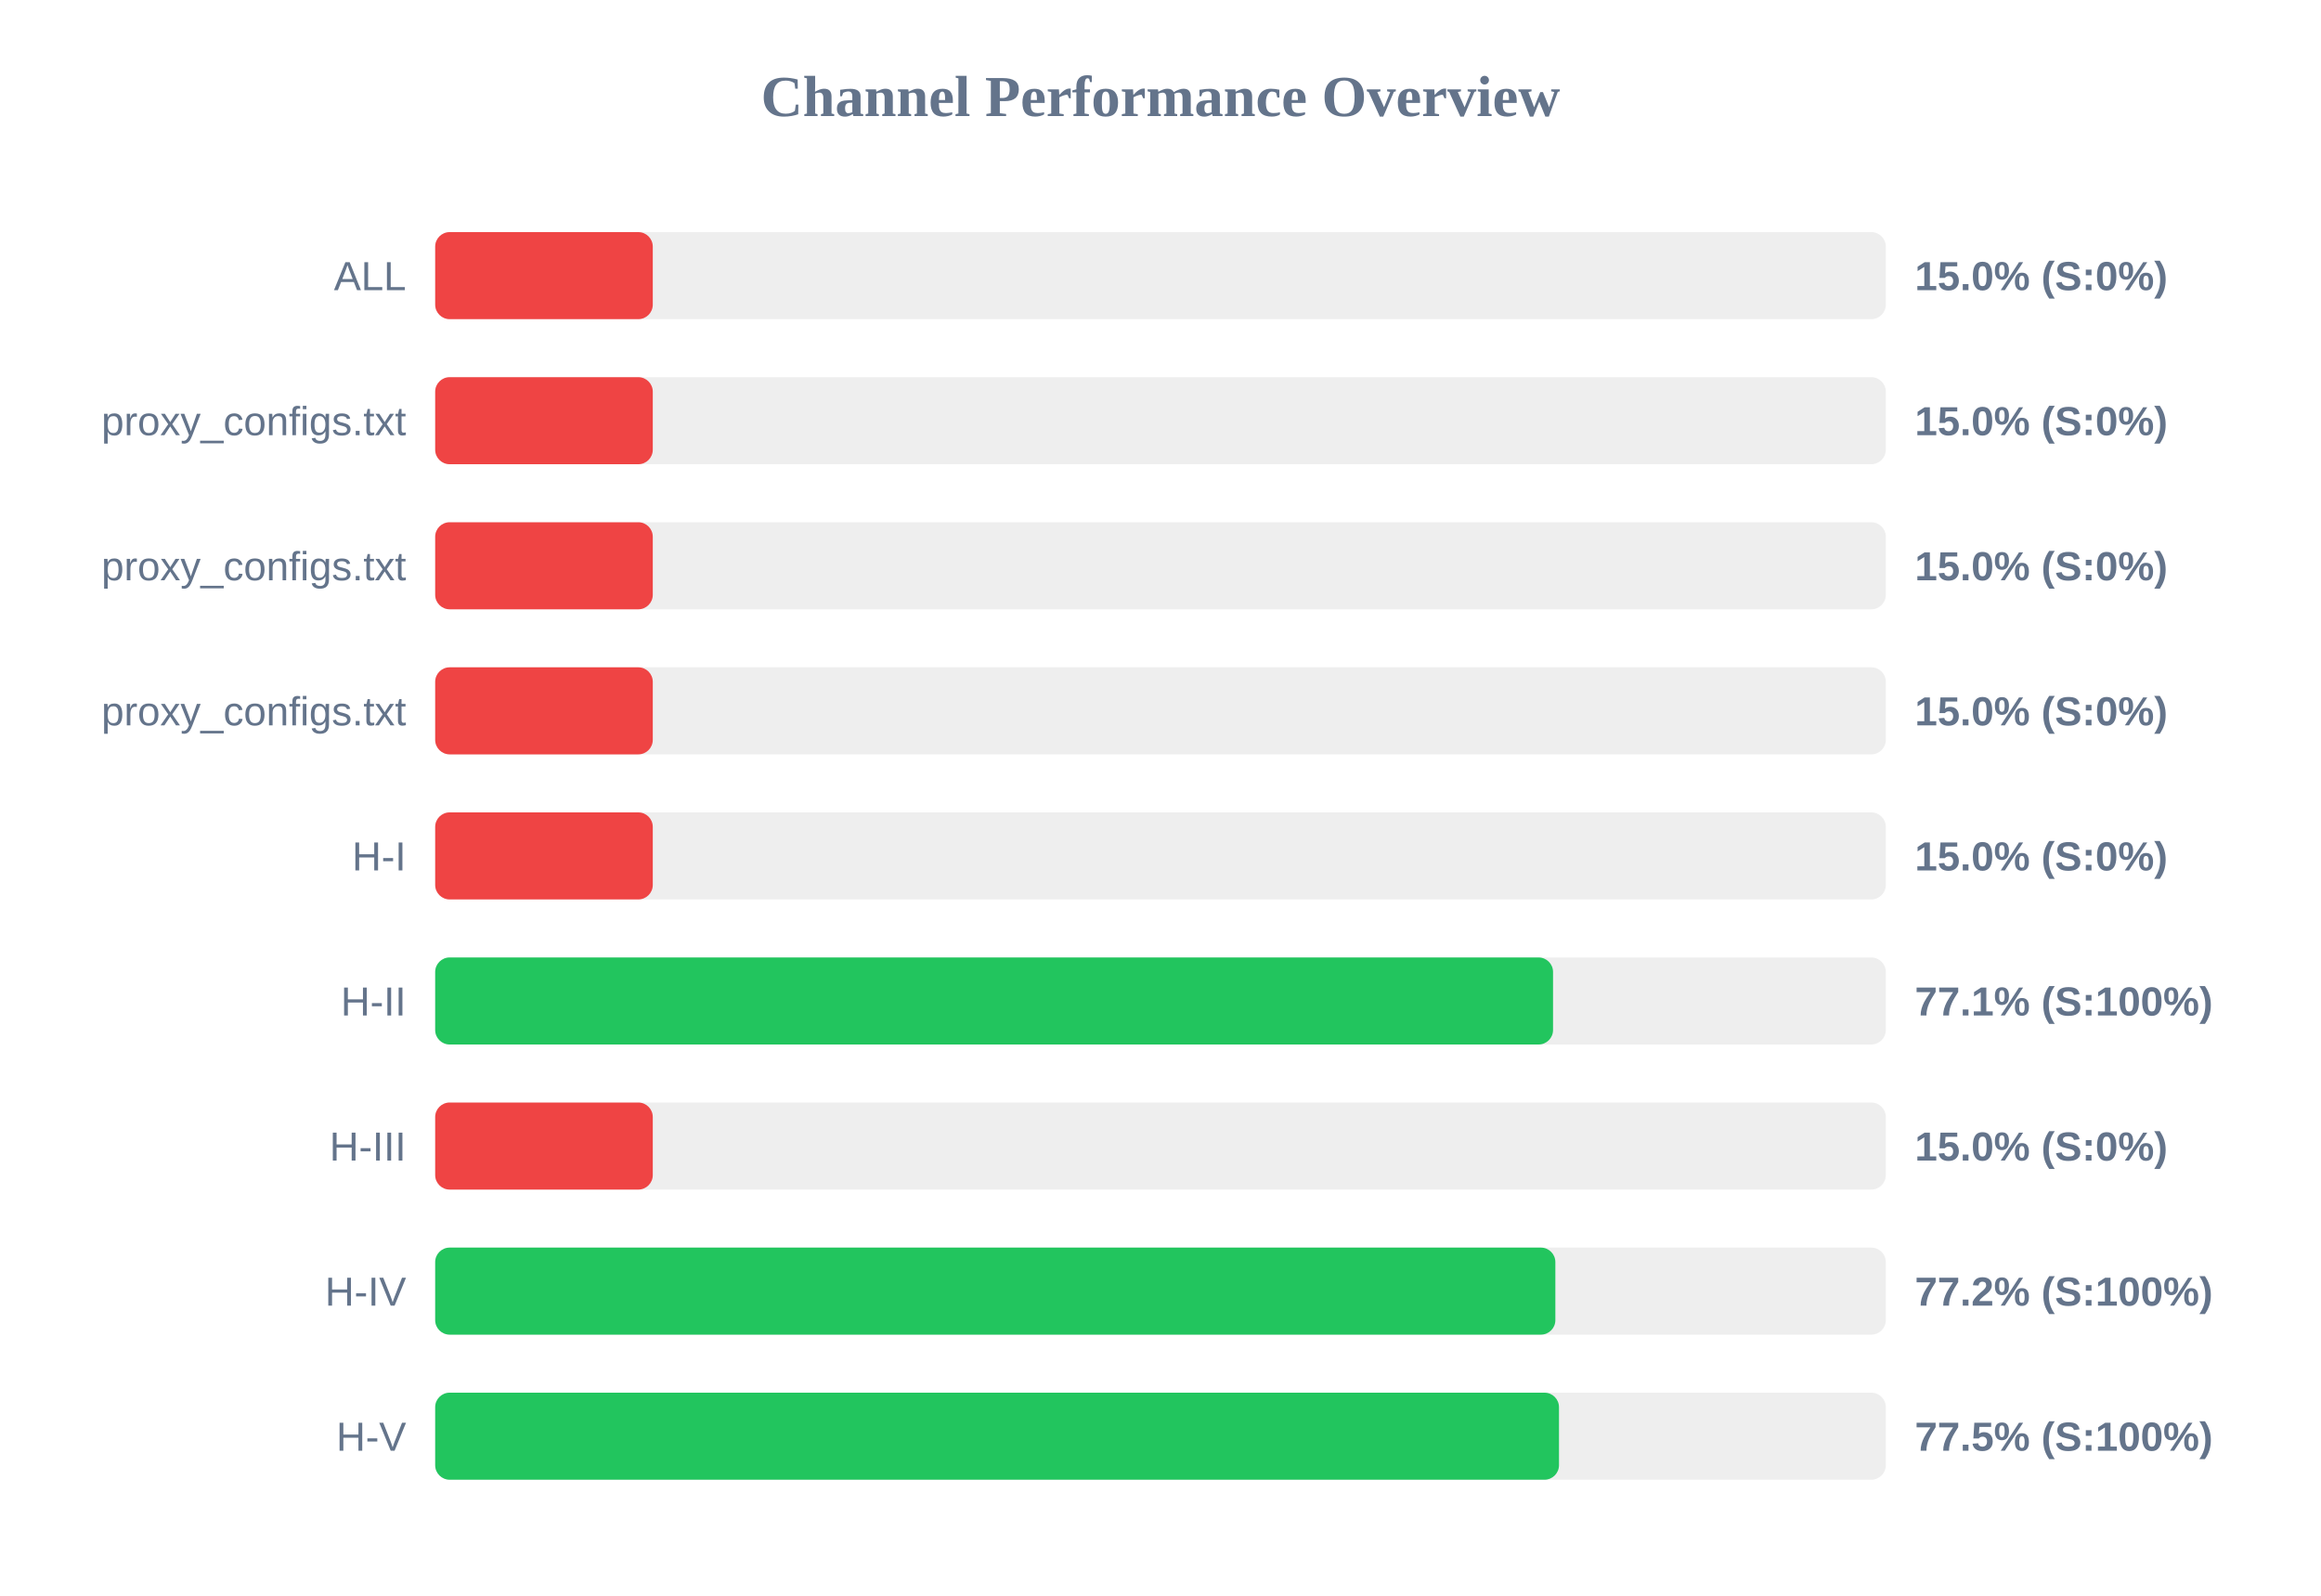
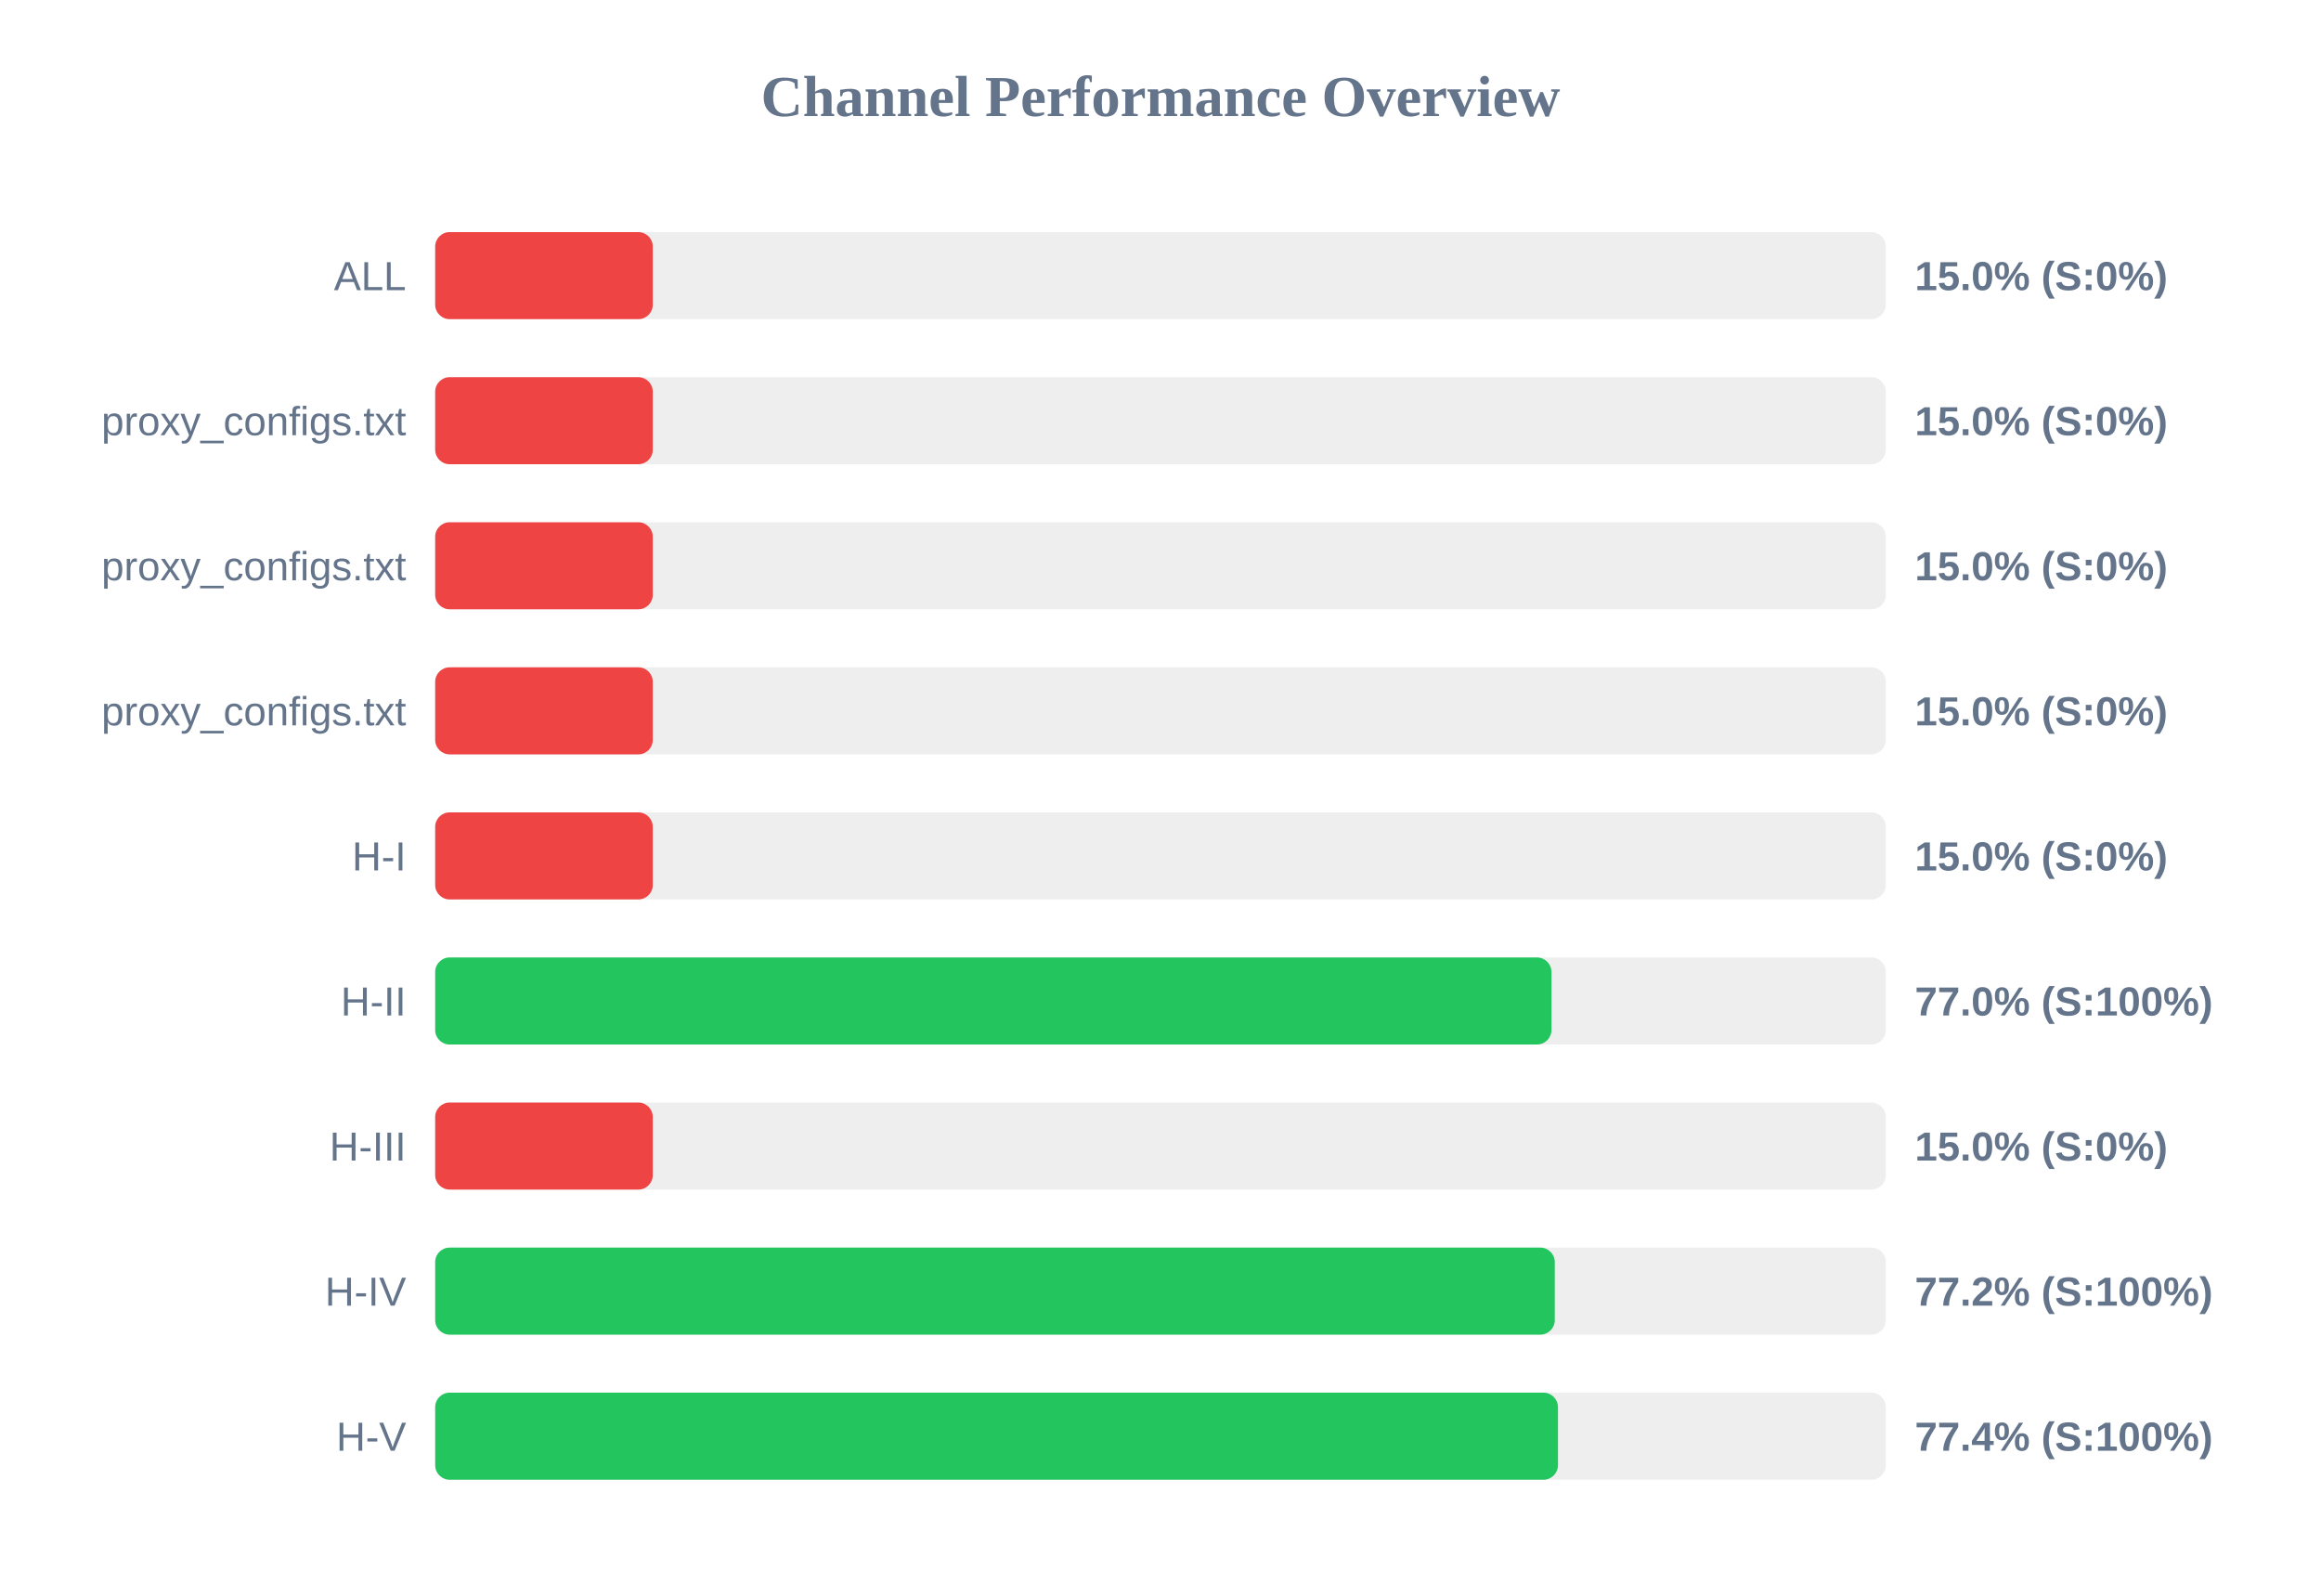
<svg xmlns="http://www.w3.org/2000/svg" width="800" height="550" version="1.1">
  <style>
        .row { font: 14px Arial; fill: #64748b; }
        .score { font: bold 14px Arial; fill: #64748b; }
    </style>
  <text x="400" y="40" text-anchor="middle" font-size="20px" font-weight="bold" fill="#64748b">Channel Performance Overview</text>
  <rect x="150" y="80" width="500" height="30" fill="#eee" rx="5" />
  <rect x="150" y="80" width="75.0" height="30" fill="#ef4444" rx="5" />
  <text x="140" y="100" text-anchor="end" class="row">ALL</text>
  <text x="660" y="100" text-anchor="start" class="score">15.0% (S:0%)</text>
  <rect x="150" y="130" width="500" height="30" fill="#eee" rx="5" />
  <rect x="150" y="130" width="75.0" height="30" fill="#ef4444" rx="5" />
  <text x="140" y="150" text-anchor="end" class="row">proxy_configs.txt</text>
  <text x="660" y="150" text-anchor="start" class="score">15.0% (S:0%)</text>
  <rect x="150" y="180" width="500" height="30" fill="#eee" rx="5" />
  <rect x="150" y="180" width="75.0" height="30" fill="#ef4444" rx="5" />
  <text x="140" y="200" text-anchor="end" class="row">proxy_configs.txt</text>
  <text x="660" y="200" text-anchor="start" class="score">15.0% (S:0%)</text>
  <rect x="150" y="230" width="500" height="30" fill="#eee" rx="5" />
  <rect x="150" y="230" width="75.0" height="30" fill="#ef4444" rx="5" />
  <text x="140" y="250" text-anchor="end" class="row">proxy_configs.txt</text>
  <text x="660" y="250" text-anchor="start" class="score">15.0% (S:0%)</text>
  <rect x="150" y="280" width="500" height="30" fill="#eee" rx="5" />
  <rect x="150" y="280" width="75.0" height="30" fill="#ef4444" rx="5" />
  <text x="140" y="300" text-anchor="end" class="row">H-I</text>
  <text x="660" y="300" text-anchor="start" class="score">15.0% (S:0%)</text>
  <rect x="150" y="330" width="500" height="30" fill="#eee" rx="5" />
-   <rect x="150" y="330" width="385.3" height="30" fill="#22c55e" rx="5" />
+   <rect x="150" y="330" width="384.75" height="30" fill="#22c55e" rx="5" />
  <text x="140" y="350" text-anchor="end" class="row">H-II</text>
-   <text x="660" y="350" text-anchor="start" class="score">77.1% (S:100%)</text>
+   <text x="660" y="350" text-anchor="start" class="score">77.0% (S:100%)</text>
  <rect x="150" y="380" width="500" height="30" fill="#eee" rx="5" />
  <rect x="150" y="380" width="75.0" height="30" fill="#ef4444" rx="5" />
  <text x="140" y="400" text-anchor="end" class="row">H-III</text>
  <text x="660" y="400" text-anchor="start" class="score">15.0% (S:0%)</text>
  <rect x="150" y="430" width="500" height="30" fill="#eee" rx="5" />
-   <rect x="150" y="430" width="386.1" height="30" fill="#22c55e" rx="5" />
+   <rect x="150" y="430" width="385.9" height="30" fill="#22c55e" rx="5" />
  <text x="140" y="450" text-anchor="end" class="row">H-IV</text>
  <text x="660" y="450" text-anchor="start" class="score">77.2% (S:100%)</text>
  <rect x="150" y="480" width="500" height="30" fill="#eee" rx="5" />
-   <rect x="150" y="480" width="387.35" height="30" fill="#22c55e" rx="5" />
+   <rect x="150" y="480" width="387.0" height="30" fill="#22c55e" rx="5" />
  <text x="140" y="500" text-anchor="end" class="row">H-V</text>
-   <text x="660" y="500" text-anchor="start" class="score">77.5% (S:100%)</text>
+   <text x="660" y="500" text-anchor="start" class="score">77.4% (S:100%)</text>
</svg>
